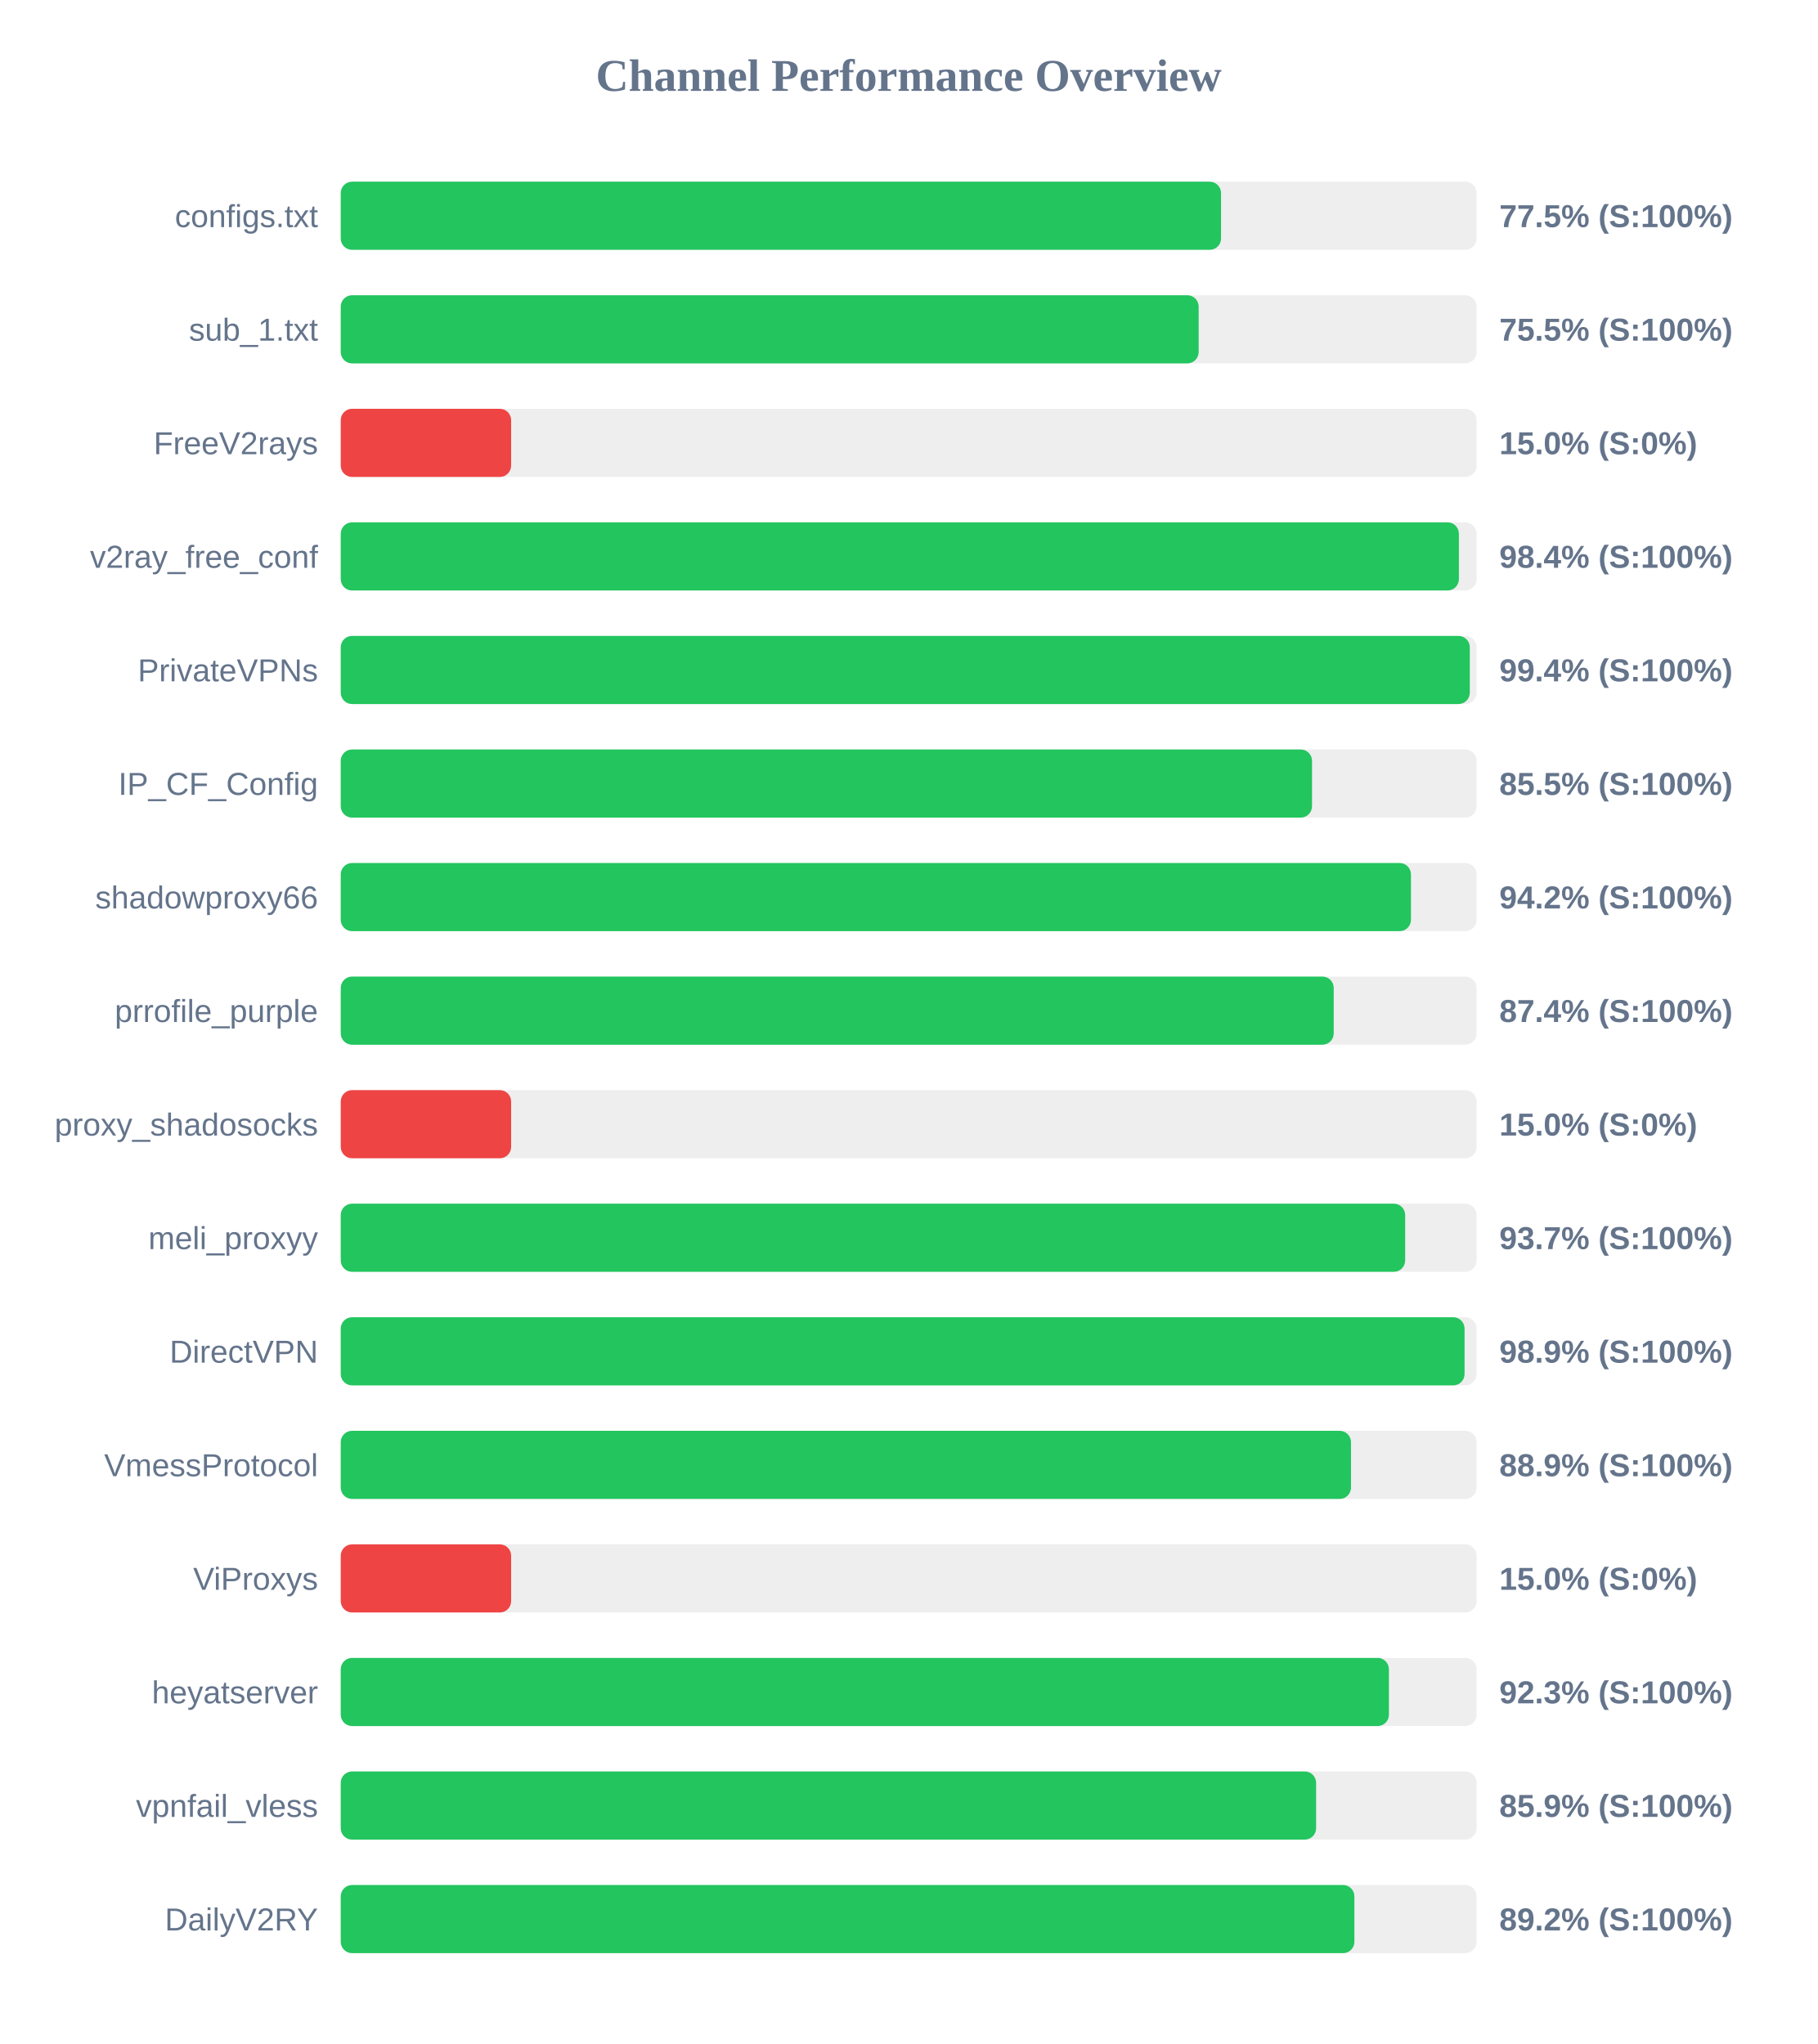
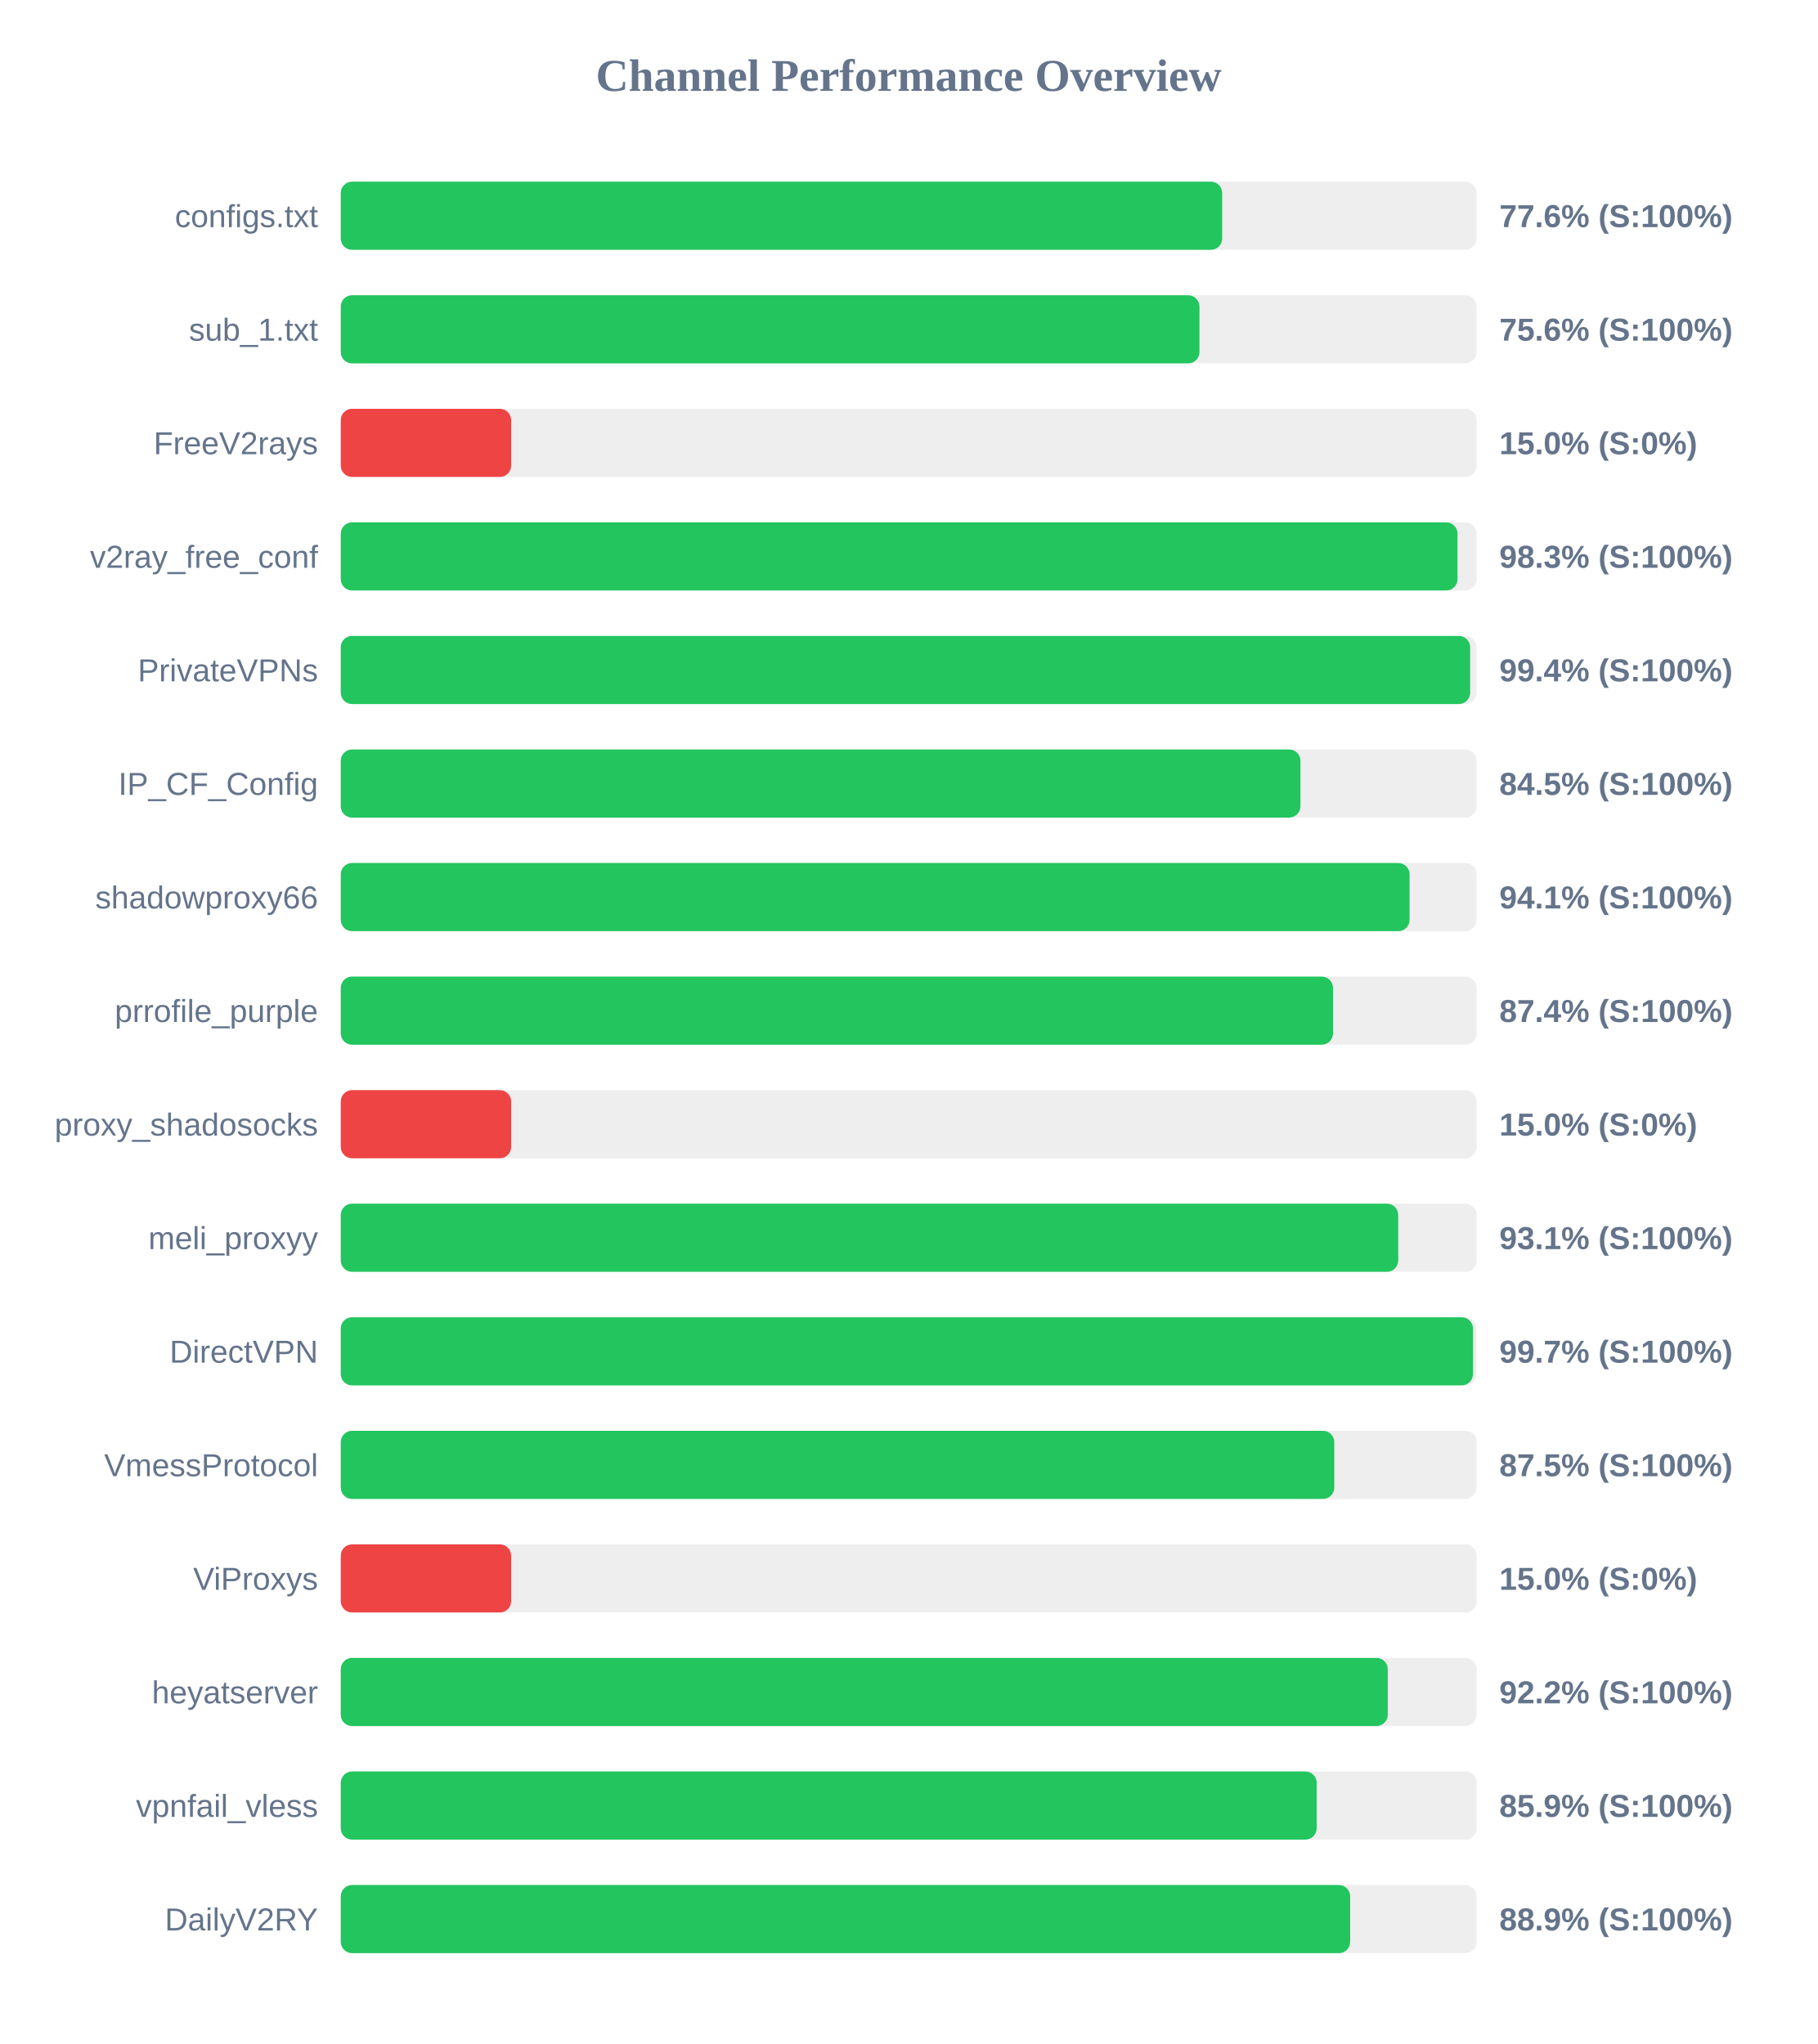
<svg xmlns="http://www.w3.org/2000/svg" width="800" height="900" version="1.1">
  <style>
        .row { font: 14px Arial; fill: #64748b; }
        .score { font: bold 14px Arial; fill: #64748b; }
    </style>
  <text x="400" y="40" text-anchor="middle" font-size="20px" font-weight="bold" fill="#64748b">Channel Performance Overview</text>
  <rect x="150" y="80" width="500" height="30" fill="#eee" rx="5" />
-   <rect x="150" y="80" width="387.5" height="30" fill="#22c55e" rx="5" />
+   <rect x="150" y="80" width="388.0" height="30" fill="#22c55e" rx="5" />
  <text x="140" y="100" text-anchor="end" class="row">configs.txt</text>
-   <text x="660" y="100" text-anchor="start" class="score">77.5% (S:100%)</text>
+   <text x="660" y="100" text-anchor="start" class="score">77.6% (S:100%)</text>
  <rect x="150" y="130" width="500" height="30" fill="#eee" rx="5" />
-   <rect x="150" y="130" width="377.65" height="30" fill="#22c55e" rx="5" />
+   <rect x="150" y="130" width="378.0" height="30" fill="#22c55e" rx="5" />
  <text x="140" y="150" text-anchor="end" class="row">sub_1.txt</text>
-   <text x="660" y="150" text-anchor="start" class="score">75.5% (S:100%)</text>
+   <text x="660" y="150" text-anchor="start" class="score">75.6% (S:100%)</text>
  <rect x="150" y="180" width="500" height="30" fill="#eee" rx="5" />
  <rect x="150" y="180" width="75.0" height="30" fill="#ef4444" rx="5" />
  <text x="140" y="200" text-anchor="end" class="row">FreeV2rays</text>
  <text x="660" y="200" text-anchor="start" class="score">15.0% (S:0%)</text>
  <rect x="150" y="230" width="500" height="30" fill="#eee" rx="5" />
-   <rect x="150" y="230" width="492.2" height="30" fill="#22c55e" rx="5" />
+   <rect x="150" y="230" width="491.6" height="30" fill="#22c55e" rx="5" />
  <text x="140" y="250" text-anchor="end" class="row">v2ray_free_conf</text>
-   <text x="660" y="250" text-anchor="start" class="score">98.4% (S:100%)</text>
+   <text x="660" y="250" text-anchor="start" class="score">98.3% (S:100%)</text>
  <rect x="150" y="280" width="500" height="30" fill="#eee" rx="5" />
-   <rect x="150" y="280" width="497.0" height="30" fill="#22c55e" rx="5" />
+   <rect x="150" y="280" width="497.15" height="30" fill="#22c55e" rx="5" />
  <text x="140" y="300" text-anchor="end" class="row">PrivateVPNs</text>
  <text x="660" y="300" text-anchor="start" class="score">99.4% (S:100%)</text>
  <rect x="150" y="330" width="500" height="30" fill="#eee" rx="5" />
-   <rect x="150" y="330" width="427.55" height="30" fill="#22c55e" rx="5" />
+   <rect x="150" y="330" width="422.45" height="30" fill="#22c55e" rx="5" />
  <text x="140" y="350" text-anchor="end" class="row">IP_CF_Config</text>
-   <text x="660" y="350" text-anchor="start" class="score">85.5% (S:100%)</text>
+   <text x="660" y="350" text-anchor="start" class="score">84.5% (S:100%)</text>
  <rect x="150" y="380" width="500" height="30" fill="#eee" rx="5" />
-   <rect x="150" y="380" width="471.1" height="30" fill="#22c55e" rx="5" />
+   <rect x="150" y="380" width="470.5" height="30" fill="#22c55e" rx="5" />
  <text x="140" y="400" text-anchor="end" class="row">shadowproxy66</text>
-   <text x="660" y="400" text-anchor="start" class="score">94.2% (S:100%)</text>
+   <text x="660" y="400" text-anchor="start" class="score">94.1% (S:100%)</text>
  <rect x="150" y="430" width="500" height="30" fill="#eee" rx="5" />
-   <rect x="150" y="430" width="437.1" height="30" fill="#22c55e" rx="5" />
+   <rect x="150" y="430" width="436.8" height="30" fill="#22c55e" rx="5" />
  <text x="140" y="450" text-anchor="end" class="row">prrofile_purple</text>
  <text x="660" y="450" text-anchor="start" class="score">87.4% (S:100%)</text>
  <rect x="150" y="480" width="500" height="30" fill="#eee" rx="5" />
  <rect x="150" y="480" width="75.0" height="30" fill="#ef4444" rx="5" />
  <text x="140" y="500" text-anchor="end" class="row">proxy_shadosocks</text>
  <text x="660" y="500" text-anchor="start" class="score">15.0% (S:0%)</text>
  <rect x="150" y="530" width="500" height="30" fill="#eee" rx="5" />
-   <rect x="150" y="530" width="468.55" height="30" fill="#22c55e" rx="5" />
+   <rect x="150" y="530" width="465.5" height="30" fill="#22c55e" rx="5" />
  <text x="140" y="550" text-anchor="end" class="row">meli_proxyy</text>
-   <text x="660" y="550" text-anchor="start" class="score">93.7% (S:100%)</text>
+   <text x="660" y="550" text-anchor="start" class="score">93.1% (S:100%)</text>
  <rect x="150" y="580" width="500" height="30" fill="#eee" rx="5" />
-   <rect x="150" y="580" width="494.7" height="30" fill="#22c55e" rx="5" />
+   <rect x="150" y="580" width="498.4" height="30" fill="#22c55e" rx="5" />
  <text x="140" y="600" text-anchor="end" class="row">DirectVPN</text>
-   <text x="660" y="600" text-anchor="start" class="score">98.9% (S:100%)</text>
+   <text x="660" y="600" text-anchor="start" class="score">99.7% (S:100%)</text>
  <rect x="150" y="630" width="500" height="30" fill="#eee" rx="5" />
-   <rect x="150" y="630" width="444.7" height="30" fill="#22c55e" rx="5" />
+   <rect x="150" y="630" width="437.35" height="30" fill="#22c55e" rx="5" />
  <text x="140" y="650" text-anchor="end" class="row">VmessProtocol</text>
-   <text x="660" y="650" text-anchor="start" class="score">88.9% (S:100%)</text>
+   <text x="660" y="650" text-anchor="start" class="score">87.5% (S:100%)</text>
  <rect x="150" y="680" width="500" height="30" fill="#eee" rx="5" />
  <rect x="150" y="680" width="75.0" height="30" fill="#ef4444" rx="5" />
  <text x="140" y="700" text-anchor="end" class="row">ViProxys</text>
  <text x="660" y="700" text-anchor="start" class="score">15.0% (S:0%)</text>
  <rect x="150" y="730" width="500" height="30" fill="#eee" rx="5" />
-   <rect x="150" y="730" width="461.4" height="30" fill="#22c55e" rx="5" />
+   <rect x="150" y="730" width="460.9" height="30" fill="#22c55e" rx="5" />
  <text x="140" y="750" text-anchor="end" class="row">heyatserver</text>
-   <text x="660" y="750" text-anchor="start" class="score">92.3% (S:100%)</text>
+   <text x="660" y="750" text-anchor="start" class="score">92.2% (S:100%)</text>
  <rect x="150" y="780" width="500" height="30" fill="#eee" rx="5" />
-   <rect x="150" y="780" width="429.35" height="30" fill="#22c55e" rx="5" />
+   <rect x="150" y="780" width="429.6" height="30" fill="#22c55e" rx="5" />
  <text x="140" y="800" text-anchor="end" class="row">vpnfail_vless</text>
  <text x="660" y="800" text-anchor="start" class="score">85.9% (S:100%)</text>
  <rect x="150" y="830" width="500" height="30" fill="#eee" rx="5" />
-   <rect x="150" y="830" width="446.2" height="30" fill="#22c55e" rx="5" />
+   <rect x="150" y="830" width="444.35" height="30" fill="#22c55e" rx="5" />
  <text x="140" y="850" text-anchor="end" class="row">DailyV2RY</text>
-   <text x="660" y="850" text-anchor="start" class="score">89.2% (S:100%)</text>
+   <text x="660" y="850" text-anchor="start" class="score">88.9% (S:100%)</text>
</svg>
